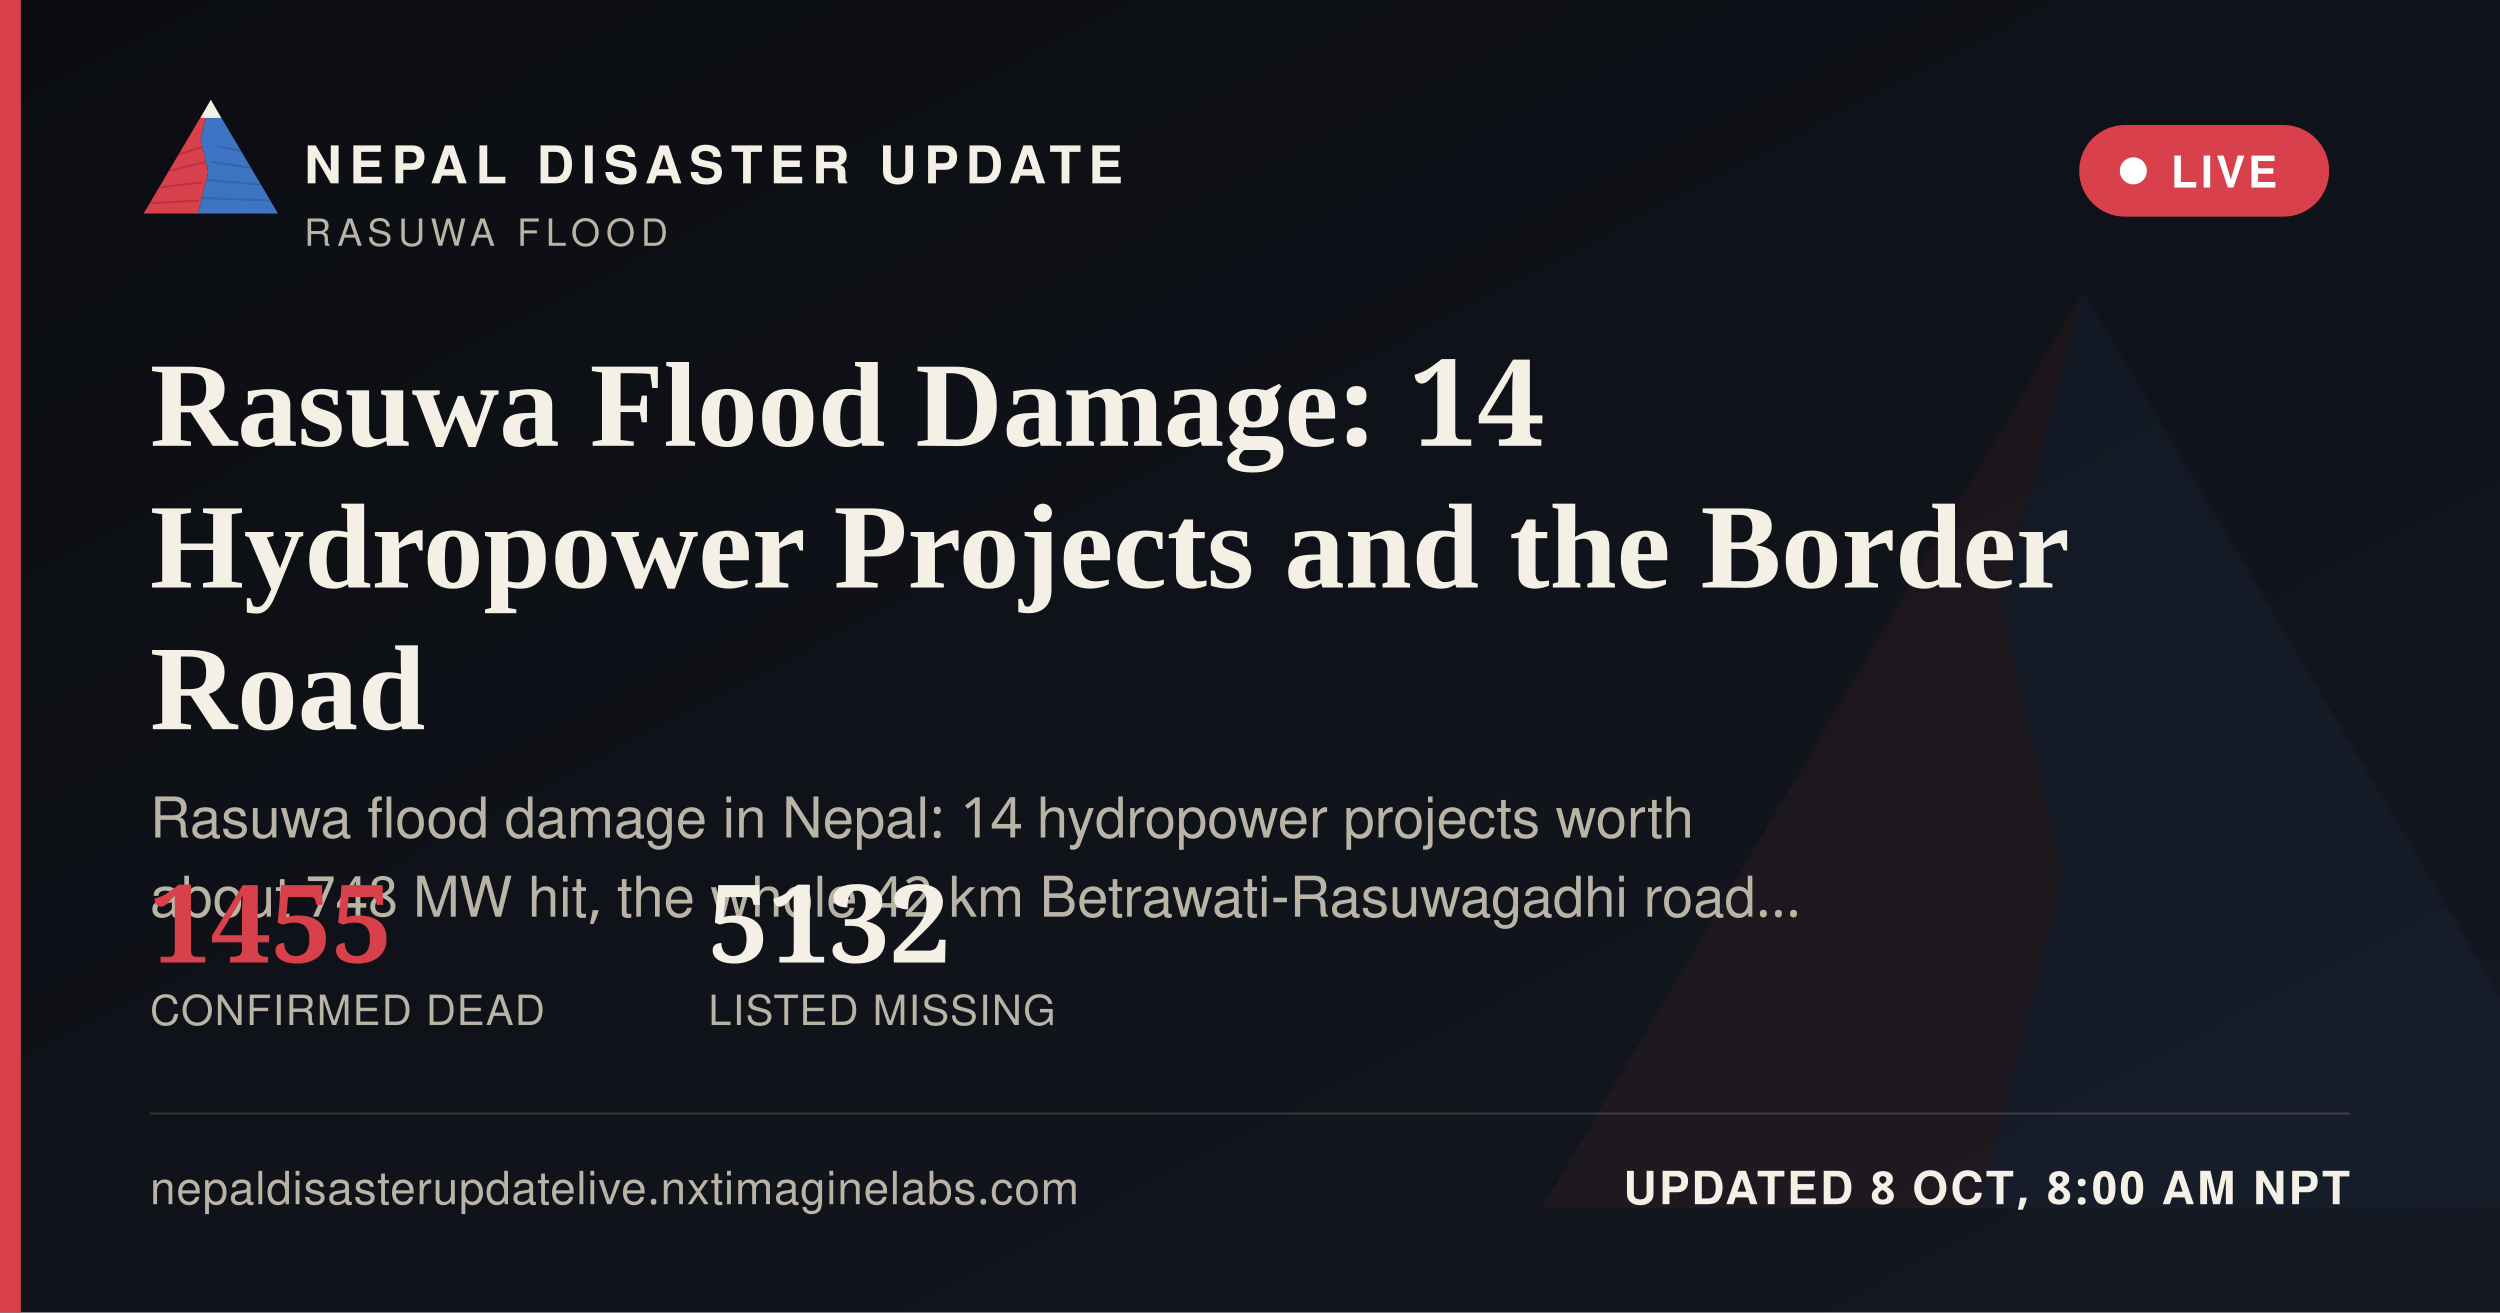
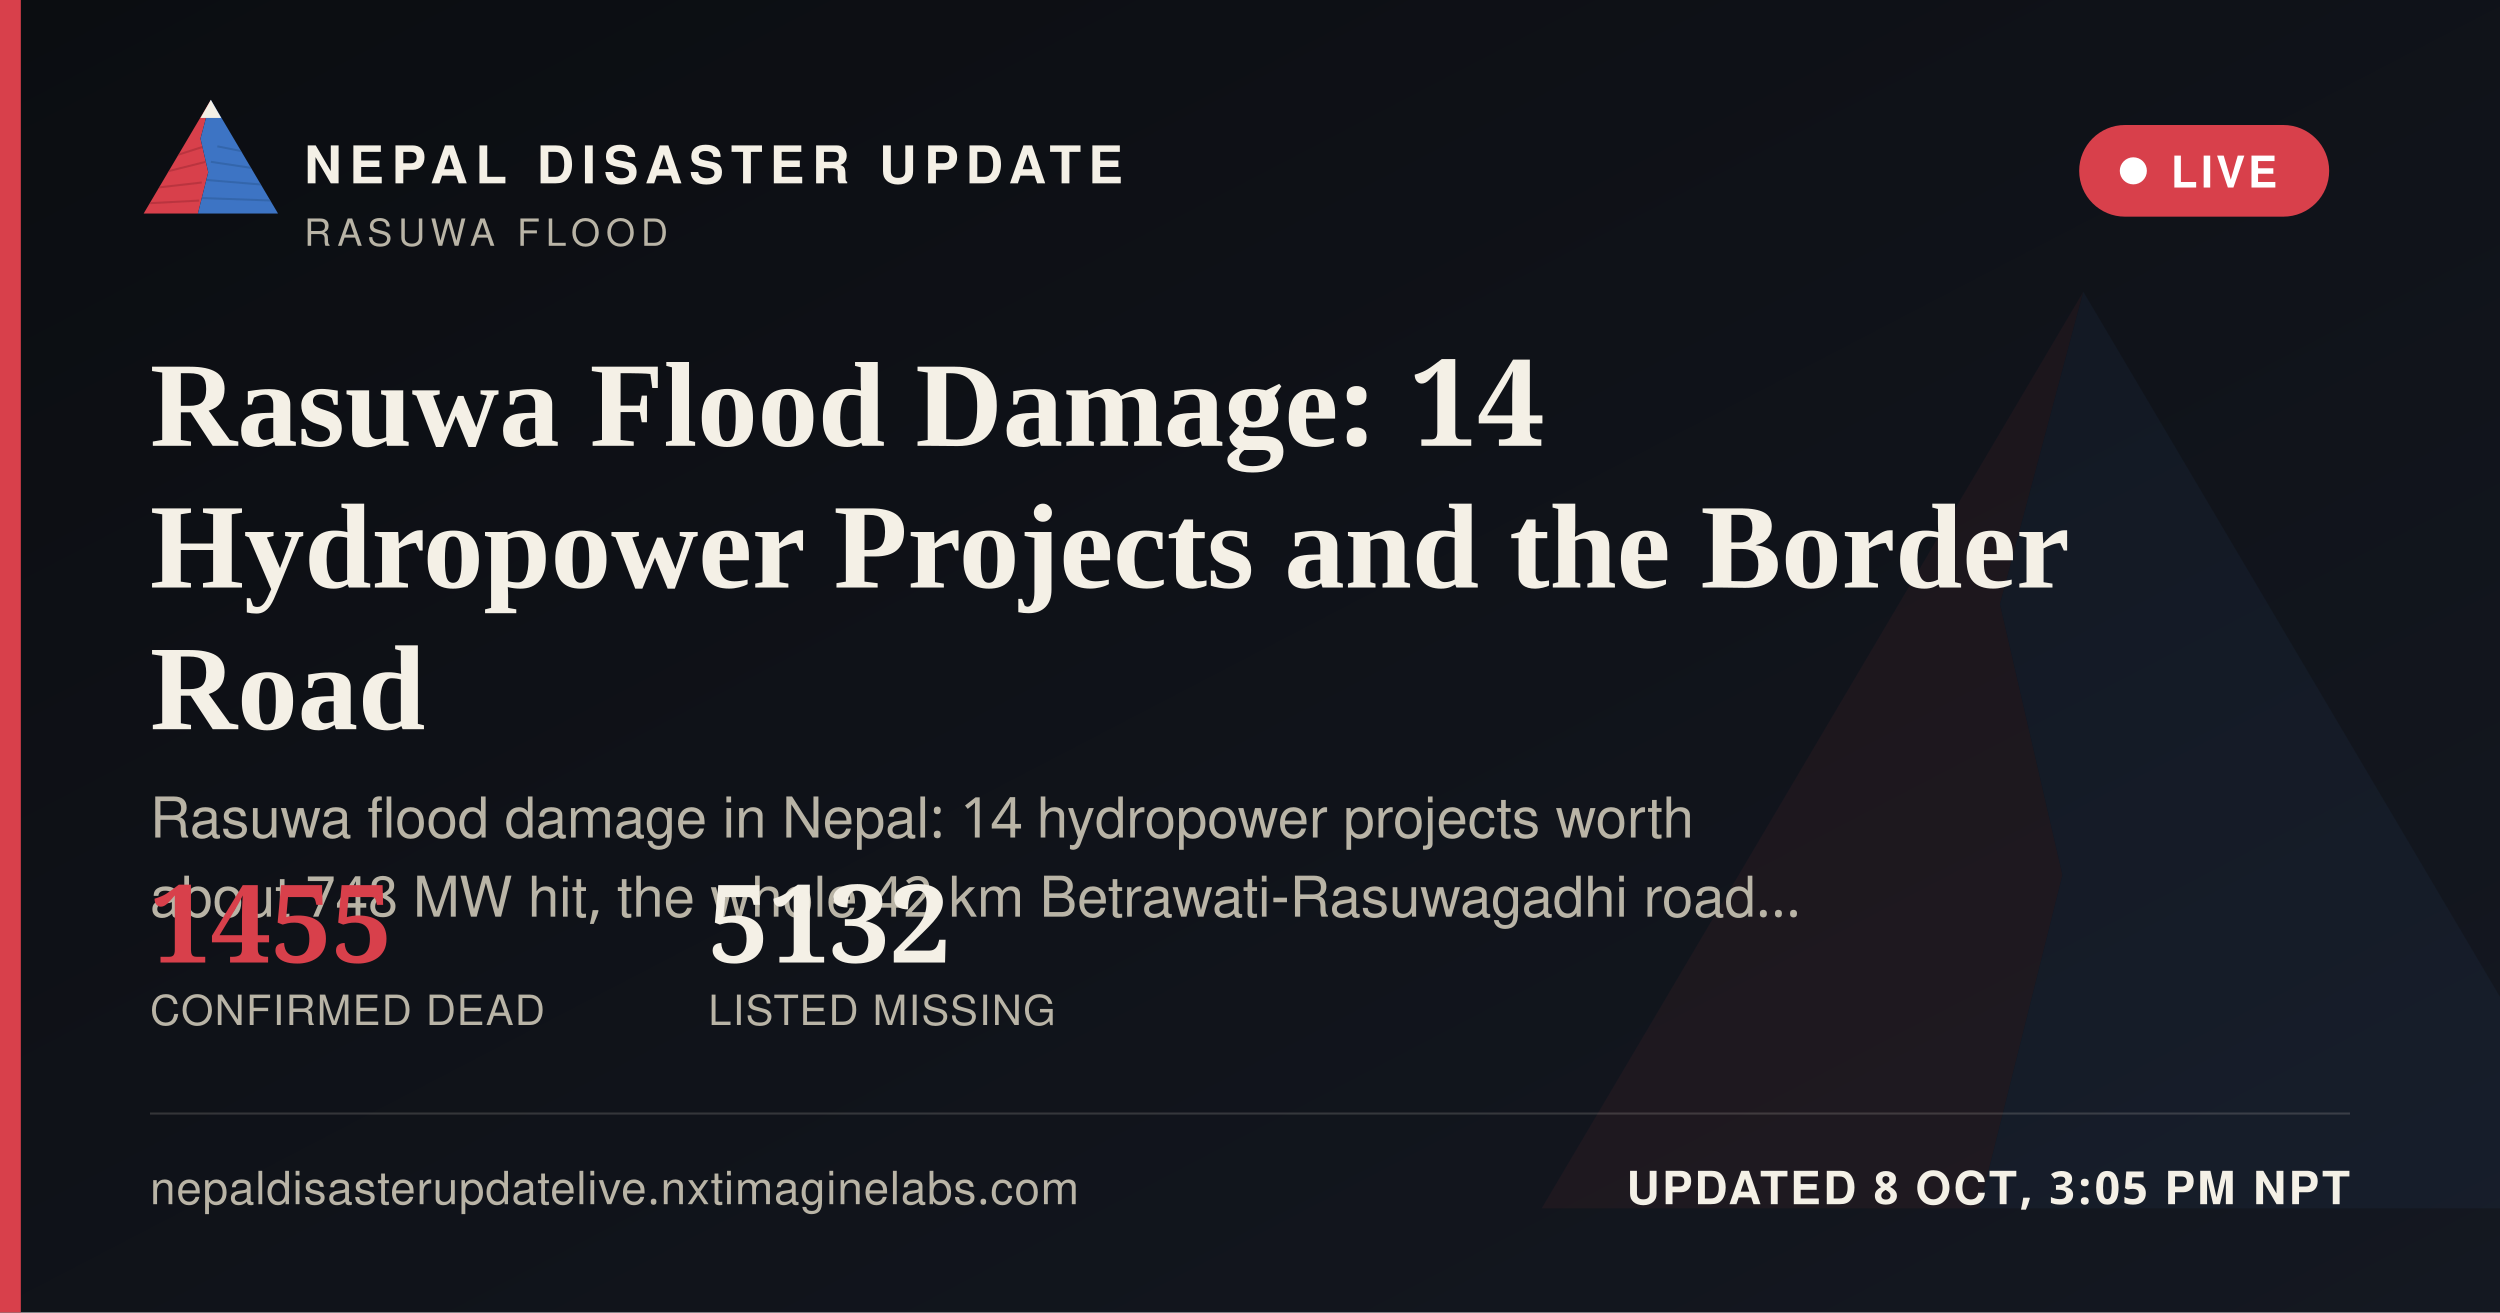
<svg xmlns="http://www.w3.org/2000/svg" width="1200" height="630" viewBox="0 0 1200 630">
  <defs>
    <linearGradient id="ogbg" x1="0" y1="0" x2="1" y2="1">
      <stop offset="0" stop-color="#0B0D11" />
      <stop offset="1" stop-color="#141821" />
    </linearGradient>
  </defs>
  <rect width="1200" height="630" fill="url(#ogbg)" />
  <g transform="translate(700,60) scale(5)" opacity="0.06">
    <polygon points="60,16 52,46 58,72 50,104 8,104" fill="#D8404B" />
    <polygon points="60,16 112,104 50,104 58,72 52,46" fill="#3D74C4" />
  </g>
  <rect x="0" y="0" width="10" height="630" fill="#D8404B" />
  <g transform="translate(64,38) scale(0.62)">
    <g>
      <defs>
        <clipPath id="ogLc">
          <polygon points="60,16 52,46 58,72 50,104 8,104" />
        </clipPath>
        <clipPath id="ogRc">
          <polygon points="60,16 112,104 50,104 58,72 52,46" />
        </clipPath>
      </defs>
      <polygon points="60,16 52,46 58,72 50,104 8,104" fill="#D8404B" />
      <g clip-path="url(#ogLc)" stroke="#A32A34" stroke-width="1.6" fill="none" opacity="0.55">
        <path d="M30,60 L55,52" />
        <path d="M24,72 L56,64" />
        <path d="M18,84 L53,80" />
        <path d="M13,96 L51,94" />
      </g>
      <polygon points="60,16 112,104 50,104 58,72 52,46" fill="#3D74C4" />
      <g clip-path="url(#ogRc)" stroke="#2A5793" stroke-width="1.6" fill="none" opacity="0.5">
        <path d="M65,52 L95,58" />
        <path d="M60,64 L100,70" />
        <path d="M56,78 L104,82" />
        <path d="M52,92 L108,94" />
      </g>
      <polygon points="60,16 52,30 68,30" fill="#F4F0E6" />
    </g>
  </g>
  <text x="146" y="88" font-family="'Public Sans', 'Noto Sans Devanagari', 'Helvetica Neue', Helvetica, Arial, sans-serif" font-size="25" font-weight="800" letter-spacing="3.6" fill="#F4F0E6">NEPAL DISASTER UPDATE</text>
  <text x="146" y="118" font-family="'Public Sans', 'Noto Sans Devanagari', 'Helvetica Neue', Helvetica, Arial, sans-serif" font-size="18" letter-spacing="2.8" fill="#B9B4A6">RASUWA FLOOD</text>
  <g>
    <rect x="998" y="60" width="120" height="44" rx="22" fill="#D8404B" stroke="none" />
    <circle cx="1024" cy="82" r="6.5" fill="#FFFFFF" />
    <text x="1042" y="90" font-family="'Public Sans', 'Noto Sans Devanagari', 'Helvetica Neue', Helvetica, Arial, sans-serif" font-size="21" font-weight="700" letter-spacing="1.6" fill="#FFFFFF">LIVE</text>
  </g>
  <text x="72" y="214" font-family="Newsreader, 'Noto Serif Devanagari', Georgia, 'Times New Roman', serif" font-size="58" font-weight="600" fill="#F4F0E6">Rasuwa Flood Damage: 14</text>
  <text x="72" y="282" font-family="Newsreader, 'Noto Serif Devanagari', Georgia, 'Times New Roman', serif" font-size="58" font-weight="600" fill="#F4F0E6">Hydropower Projects and the Border</text>
  <text x="72" y="350" font-family="Newsreader, 'Noto Serif Devanagari', Georgia, 'Times New Roman', serif" font-size="58" font-weight="600" fill="#F4F0E6">Road</text>
  <text x="72" y="402" font-family="'Public Sans', 'Noto Sans Devanagari', 'Helvetica Neue', Helvetica, Arial, sans-serif" font-size="27" fill="#B9B4A6">Rasuwa flood damage in Nepal: 14 hydropower projects worth</text>
  <text x="72" y="440" font-family="'Public Sans', 'Noto Sans Devanagari', 'Helvetica Neue', Helvetica, Arial, sans-serif" font-size="27" fill="#B9B4A6">about 748 MW hit, the whole 42 km Betrawati-Rasuwagadhi road…</text>
  <g transform="translate(72,462)">
    <text x="0" y="0" font-family="Newsreader, 'Noto Serif Devanagari', Georgia, 'Times New Roman', serif" font-size="52" font-weight="600" fill="#D8404B">1455</text>
    <text x="0" y="30" font-family="'Public Sans', 'Noto Sans Devanagari', 'Helvetica Neue', Helvetica, Arial, sans-serif" font-size="20" letter-spacing="0.6" fill="#B9B4A6">CONFIRMED DEAD</text>
    <text x="268" y="0" font-family="Newsreader, 'Noto Serif Devanagari', Georgia, 'Times New Roman', serif" font-size="52" font-weight="600" fill="#F4F0E6">5132</text>
    <text x="268" y="30" font-family="'Public Sans', 'Noto Sans Devanagari', 'Helvetica Neue', Helvetica, Arial, sans-serif" font-size="20" letter-spacing="0.6" fill="#B9B4A6">LISTED MISSING</text>
  </g>
  <rect x="72" y="534" width="1056" height="1" fill="rgba(244,240,230,0.16)" />
  <text x="72" y="578" font-family="'Public Sans', 'Noto Sans Devanagari', 'Helvetica Neue', Helvetica, Arial, sans-serif" font-size="22" fill="#B9B4A6" letter-spacing="0.4">nepaldisasterupdatelive.nxtimaginelabs.com</text>
-   <text x="1128" y="578" text-anchor="end" font-family="'Public Sans', 'Noto Sans Devanagari', 'Helvetica Neue', Helvetica, Arial, sans-serif" font-size="22" font-weight="700" letter-spacing="1.2" fill="#F4F0E6">UPDATED 8 OCT, 8:00 AM NPT</text>
+   <text x="1128" y="578" text-anchor="end" font-family="'Public Sans', 'Noto Sans Devanagari', 'Helvetica Neue', Helvetica, Arial, sans-serif" font-size="22" font-weight="700" letter-spacing="1.2" fill="#F4F0E6">UPDATED 8 OCT, 3:05 PM NPT</text>
</svg>
